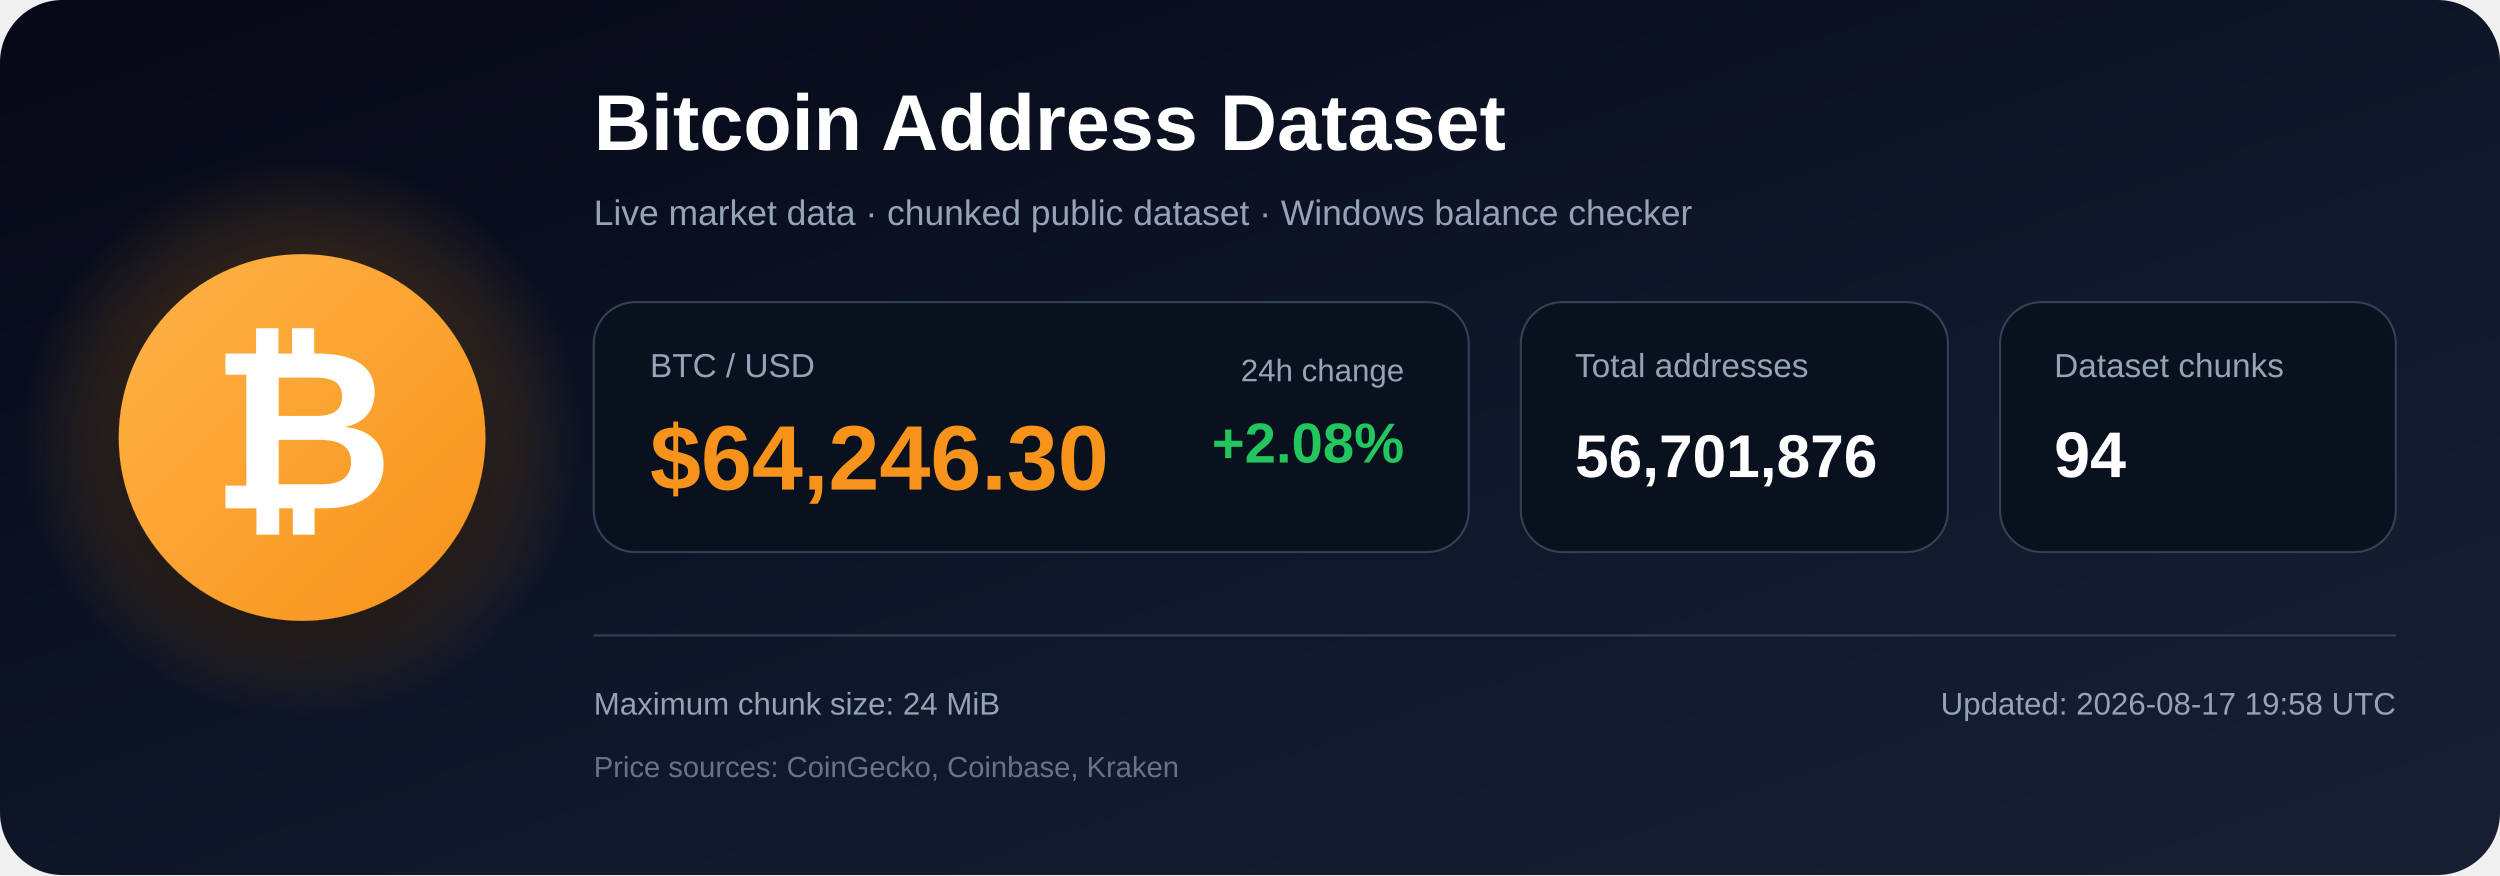
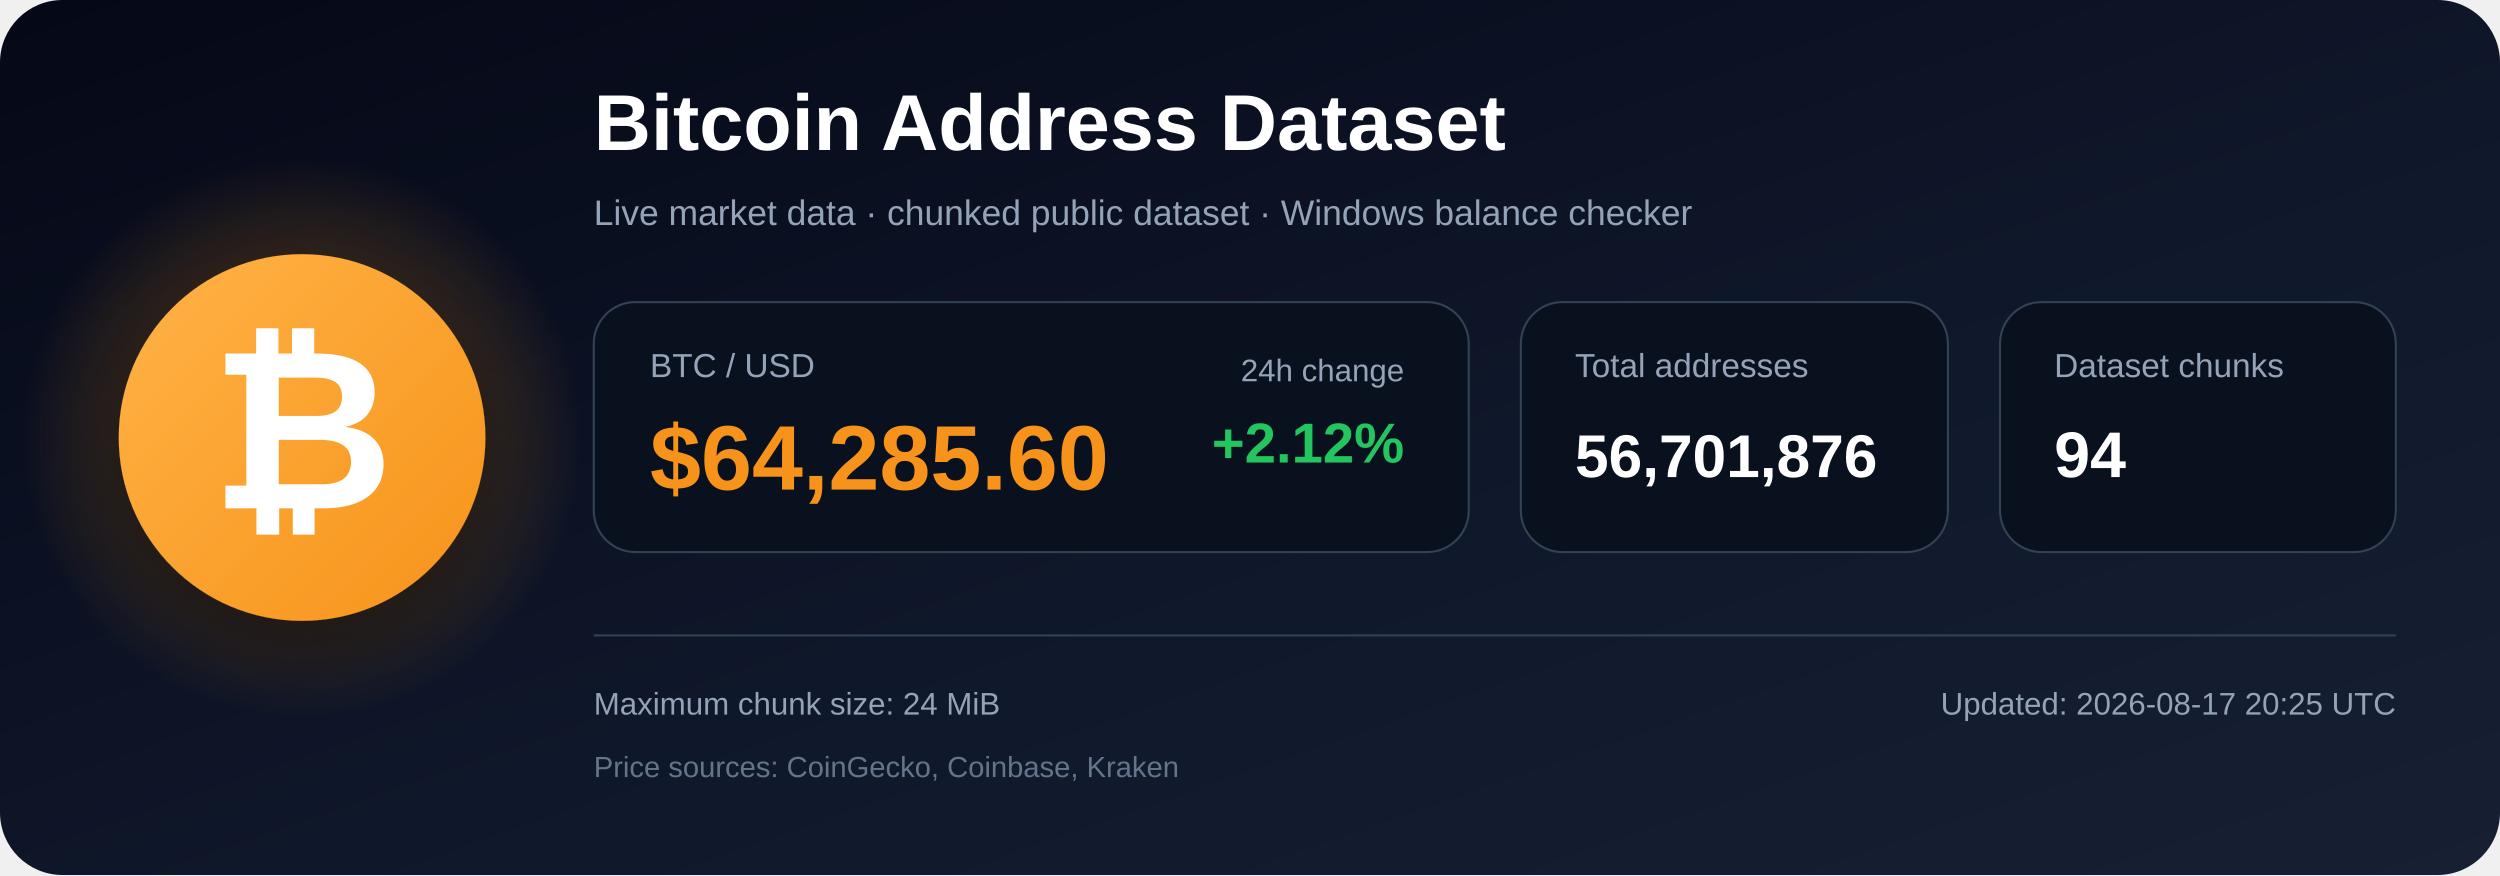
<svg xmlns="http://www.w3.org/2000/svg" width="1200" height="420" viewBox="0 0 1200 420" role="img" aria-labelledby="title description">
  <defs>
    <linearGradient id="bg" x1="0" y1="0" x2="1" y2="1">
      <stop offset="0%" stop-color="#050816" />
      <stop offset="55%" stop-color="#0f172a" />
      <stop offset="100%" stop-color="#172033" />
    </linearGradient>
    <radialGradient id="glow">
      <stop offset="0%" stop-color="#f7931a" stop-opacity=".48" />
      <stop offset="100%" stop-color="#f7931a" stop-opacity="0" />
    </radialGradient>
    <linearGradient id="orange" x1="0" y1="0" x2="1" y2="1">
      <stop offset="0%" stop-color="#ffb347" />
      <stop offset="100%" stop-color="#f7931a" />
    </linearGradient>
    <filter id="shadow" x="-40%" y="-40%" width="180%" height="180%">
      <feDropShadow dx="0" dy="12" stdDeviation="18" flood-color="#000000" flood-opacity=".50" />
    </filter>
  </defs>
  <rect width="1200" height="420" rx="30" fill="url(#bg)" />
  <circle cx="145" cy="210" r="135" fill="url(#glow)" />
  <circle cx="145" cy="210" r="88" fill="url(#orange)" filter="url(#shadow)" />
  <text x="145" y="244" text-anchor="middle" font-family="Arial, Helvetica, sans-serif" font-size="108" font-weight="700" fill="#ffffff">₿</text>
  <text x="285" y="72" font-family="Arial, Helvetica, sans-serif" font-size="38" font-weight="700" fill="#ffffff">
    Bitcoin Address Dataset
  </text>
  <text x="285" y="108" font-family="Arial, Helvetica, sans-serif" font-size="17" fill="#94a3b8">
    Live market data · chunked public dataset · Windows balance checker
  </text>
  <rect x="285" y="145" width="420" height="120" rx="20" fill="#09111f" stroke="#334155" />
  <text x="312" y="181" font-family="Arial, Helvetica, sans-serif" font-size="16" fill="#94a3b8">BTC / USD</text>
-   <text x="312" y="235" font-family="Arial, Helvetica, sans-serif" font-size="44" font-weight="700" fill="#f7931a">$64,246.30</text>
+   <text x="312" y="235" font-family="Arial, Helvetica, sans-serif" font-size="44" font-weight="700" fill="#f7931a">$64,285.60</text>
  <text x="674" y="183" text-anchor="end" font-family="Arial, Helvetica, sans-serif" font-size="15" fill="#94a3b8">24h change</text>
-   <text x="674" y="222" text-anchor="end" font-family="Arial, Helvetica, sans-serif" font-size="27" font-weight="700" fill="#22c55e">+2.08%</text>
+   <text x="674" y="222" text-anchor="end" font-family="Arial, Helvetica, sans-serif" font-size="27" font-weight="700" fill="#22c55e">+2.12%</text>
  <rect x="730" y="145" width="205" height="120" rx="20" fill="#09111f" stroke="#334155" />
  <text x="756" y="181" font-family="Arial, Helvetica, sans-serif" font-size="16" fill="#94a3b8">Total addresses</text>
  <text x="756" y="229" font-family="Arial, Helvetica, sans-serif" font-size="29" font-weight="700" fill="#ffffff">56,701,876</text>
  <rect x="960" y="145" width="190" height="120" rx="20" fill="#09111f" stroke="#334155" />
  <text x="986" y="181" font-family="Arial, Helvetica, sans-serif" font-size="16" fill="#94a3b8">Dataset chunks</text>
  <text x="986" y="229" font-family="Arial, Helvetica, sans-serif" font-size="31" font-weight="700" fill="#ffffff">94</text>
  <line x1="285" y1="305" x2="1150" y2="305" stroke="#334155" stroke-width="1" />
  <text x="285" y="343" font-family="Arial, Helvetica, sans-serif" font-size="15" fill="#94a3b8">
    Maximum chunk size: 24 MiB
  </text>
  <text x="285" y="373" font-family="Arial, Helvetica, sans-serif" font-size="14" fill="#64748b">
    Price sources: CoinGecko, Coinbase, Kraken
  </text>
  <text x="1150" y="343" text-anchor="end" font-family="Arial, Helvetica, sans-serif" font-size="15" fill="#94a3b8">
-     Updated: 2026-08-17 19:58 UTC
+     Updated: 2026-08-17 20:25 UTC
  </text>
</svg>
